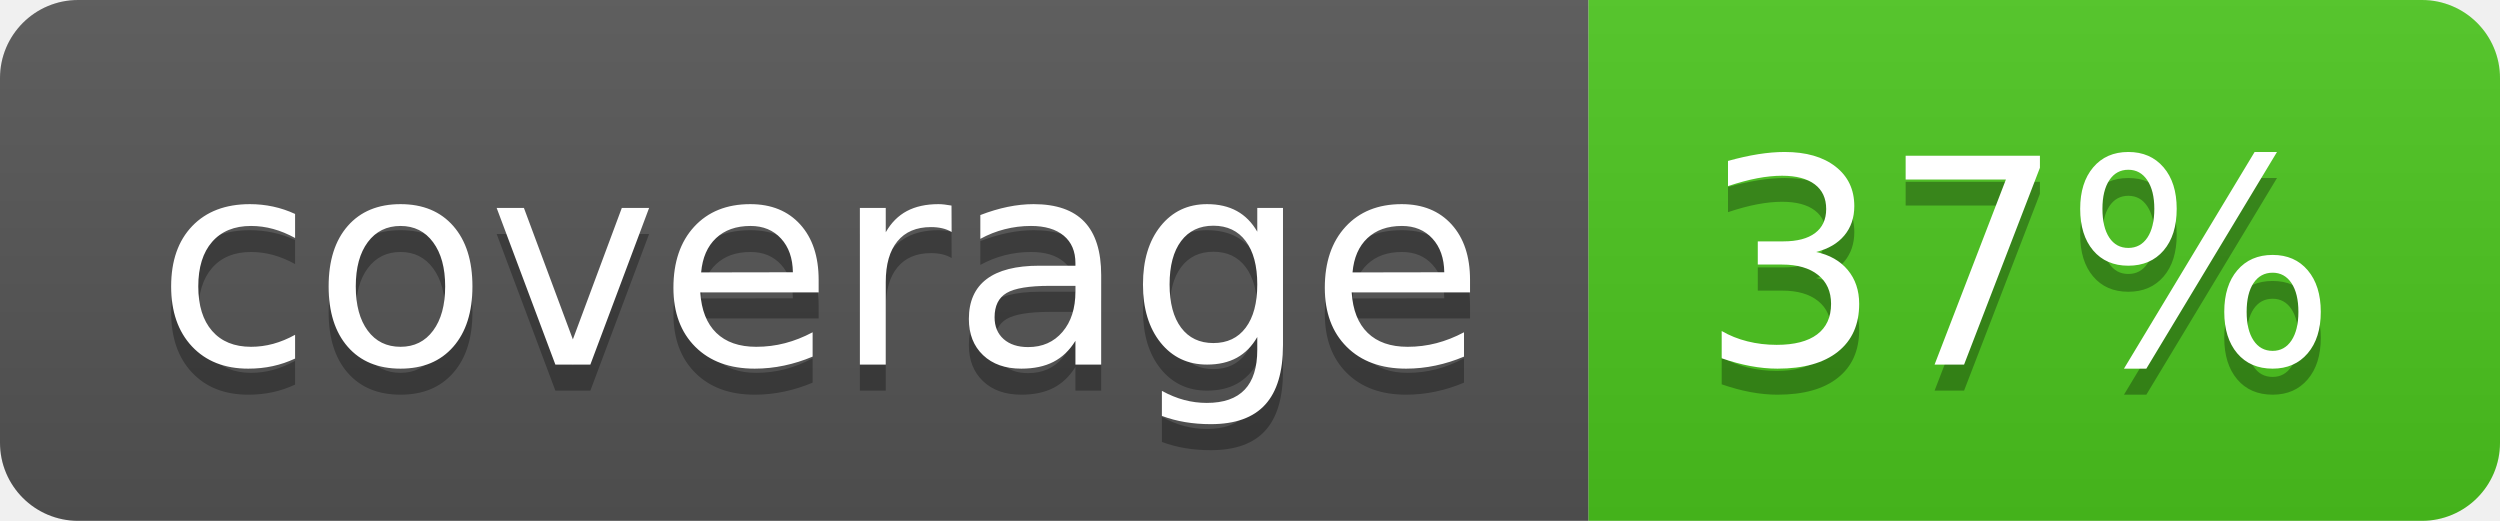
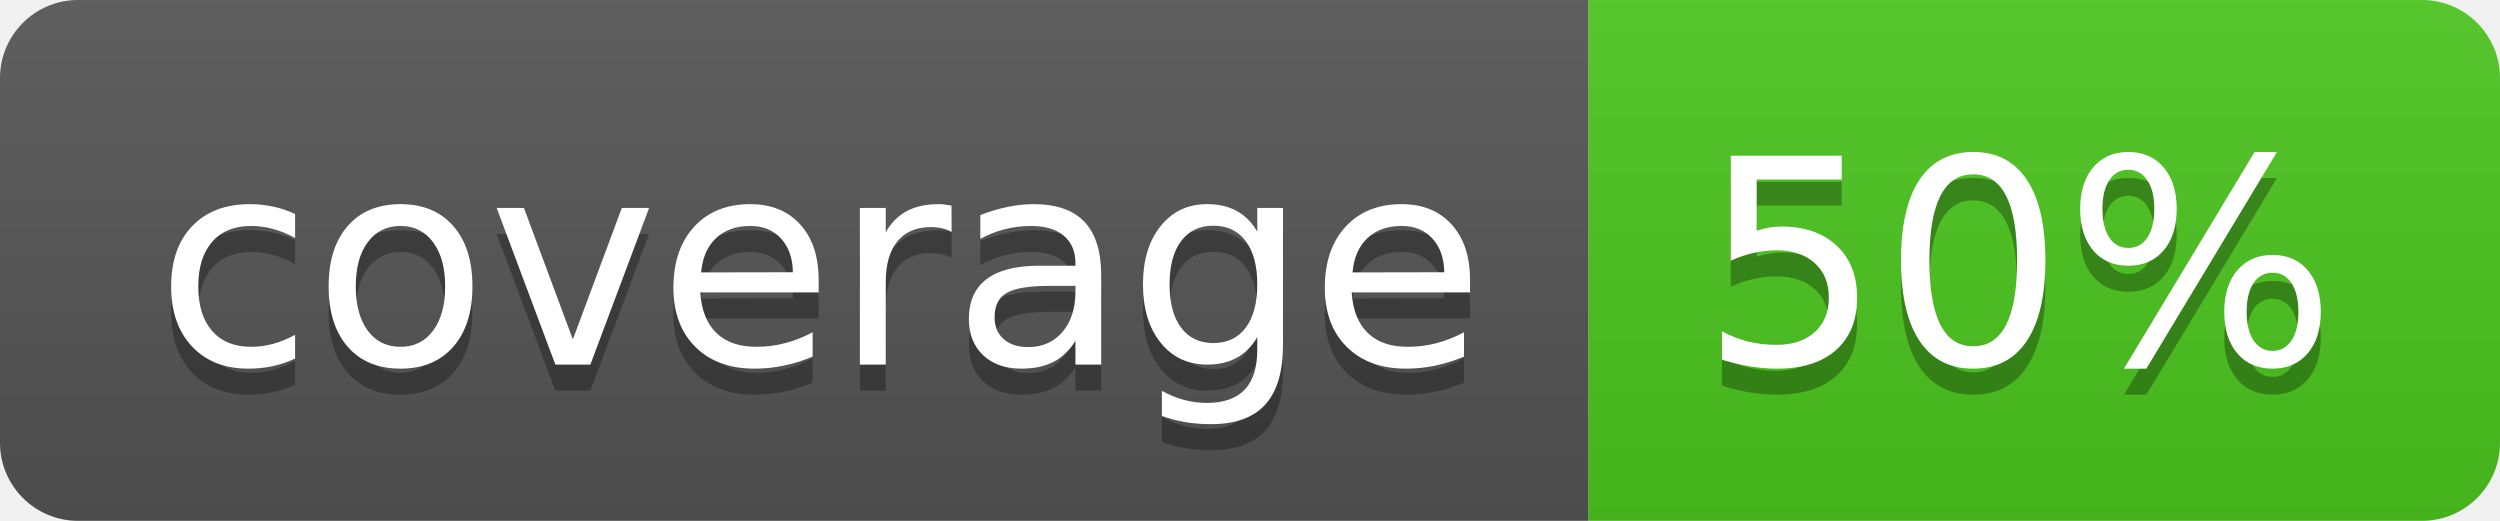
<svg xmlns="http://www.w3.org/2000/svg" width="96" height="20">
  <linearGradient id="b" x2="0" y2="100%">
    <stop offset="0" stop-color="#bbb" stop-opacity=".1" />
    <stop offset="1" stop-opacity=".1" />
  </linearGradient>
  <clipPath id="a">
    <rect width="96" height="20" rx="3" fill="#fff" />
  </clipPath>
  <g clip-path="url(#a)">
    <path fill="#555" d="M0 0h61v20H0z" />
    <path fill="#4CC61E" d="M61 0h35v20H61z" />
    <path fill="url(#b)" d="M0 0h96v20H0z" />
  </g>
  <g fill="#fff" text-anchor="middle" font-family="DejaVu Sans,Verdana,Geneva,sans-serif" font-size="110">
    <text x="315" y="150" fill="#010101" fill-opacity=".3" transform="scale(.1)" textLength="510">coverage</text>
    <text x="315" y="140" transform="scale(.1)" textLength="510">coverage</text>
-     <text x="775" y="150" fill="#010101" fill-opacity=".3" transform="scale(.1)" textLength="250">37%</text>
-     <text x="775" y="140" transform="scale(.1)" textLength="250">37%</text>
+     <text x="775" y="150" fill="#010101" fill-opacity=".3" transform="scale(.1)" textLength="250">50%</text>
+     <text x="775" y="140" transform="scale(.1)" textLength="250">50%</text>
  </g>
</svg>
